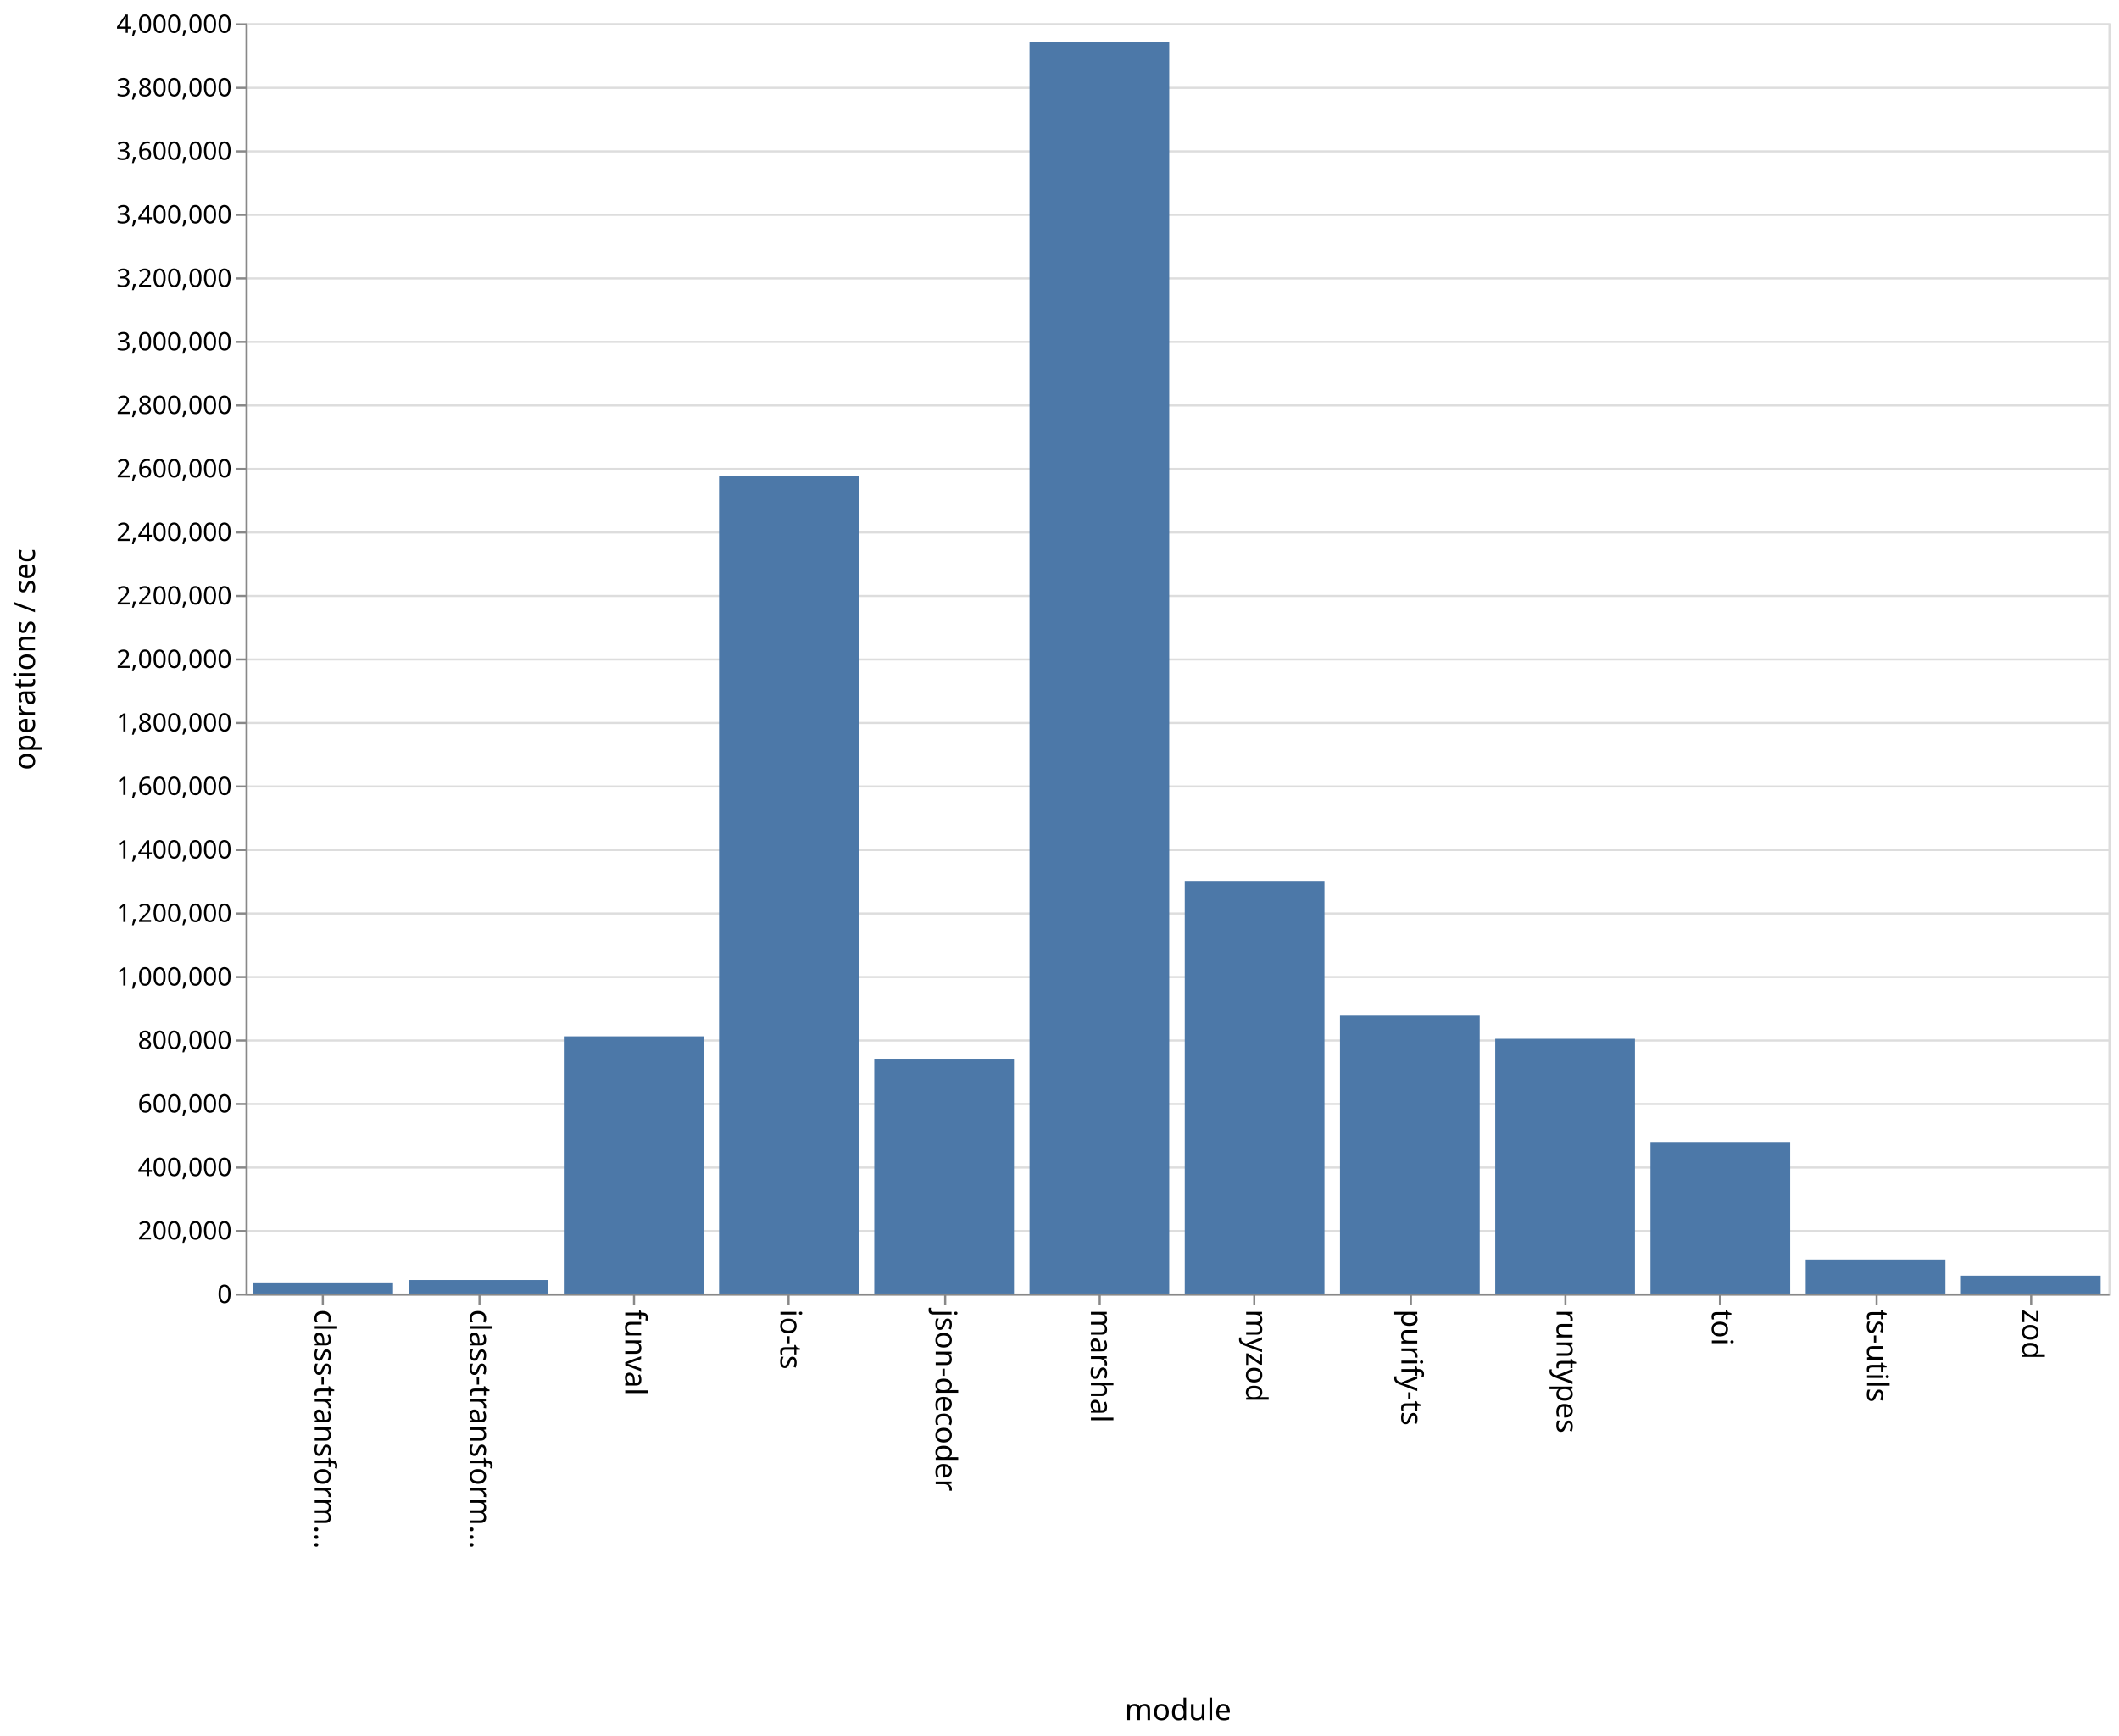
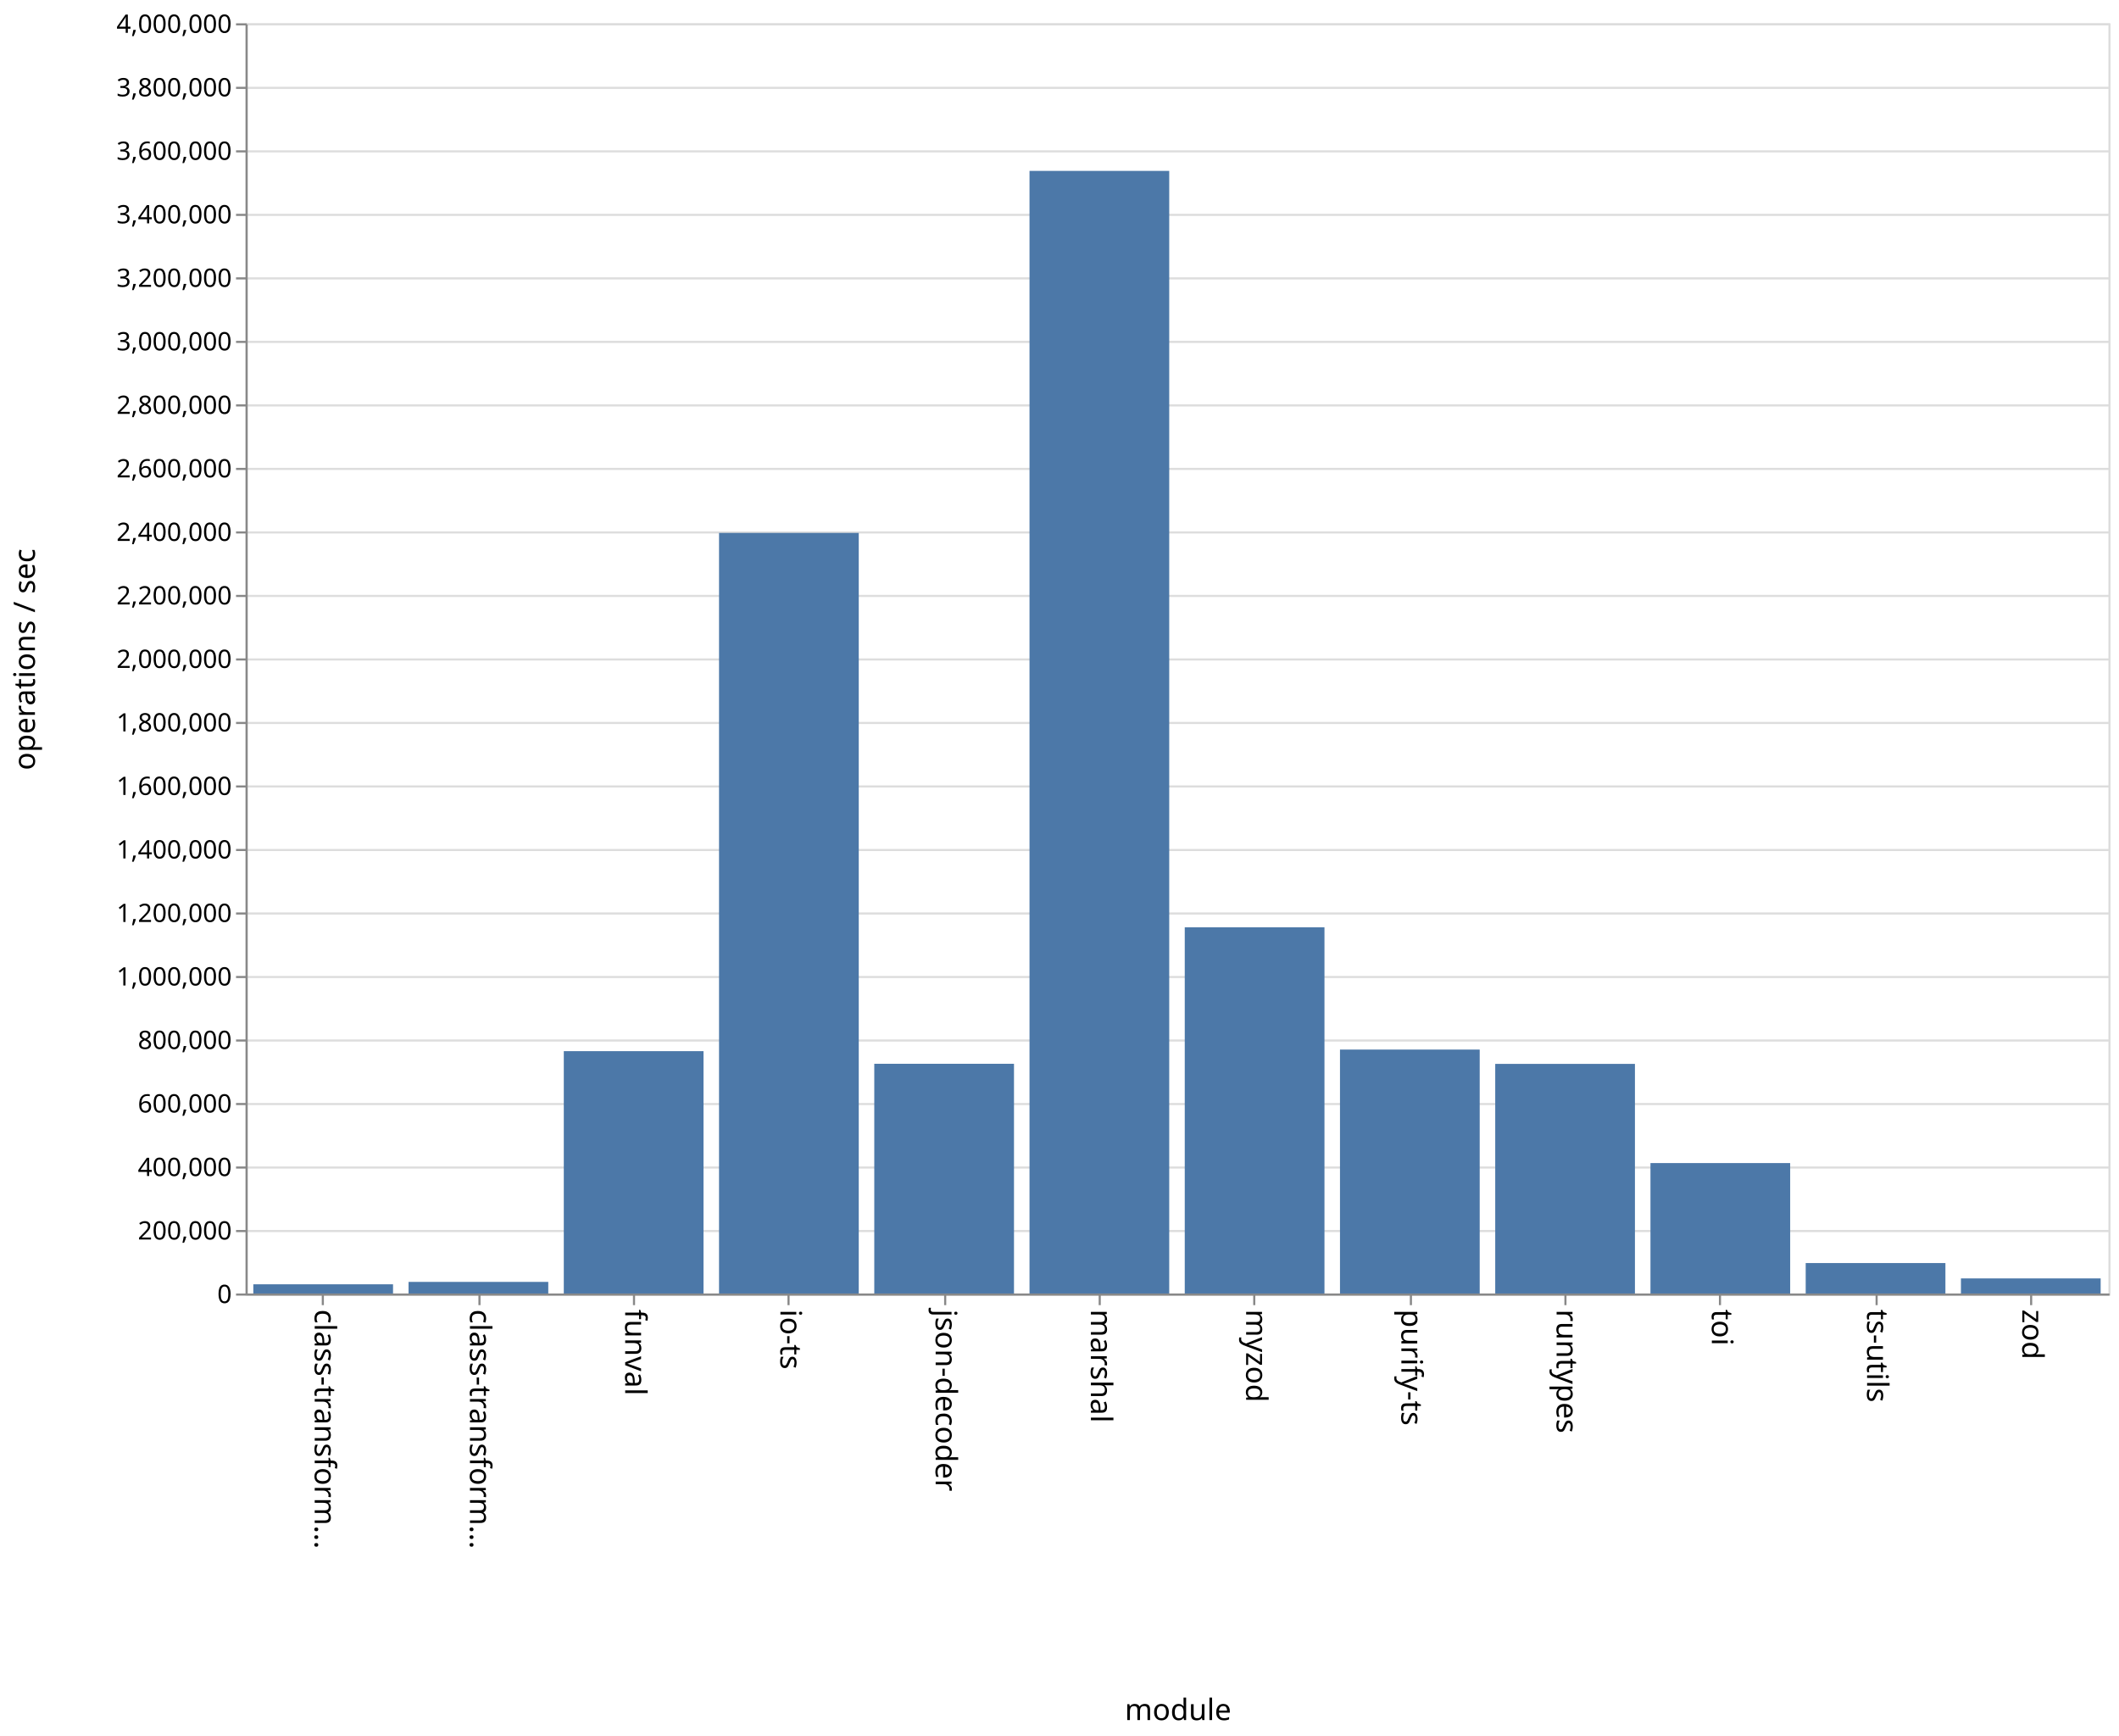
<svg xmlns="http://www.w3.org/2000/svg" class="marks" width="1001" height="820">
  <path fill="#fff" d="M0 0h1001v820H0z" />
  <g class="mark-group role-frame root">
    <path class="background" d="M116.5 11.5h880v600h-880z" fill="none" stroke="#ddd" />
    <g class="mark-group role-axis">
      <path class="background" d="M116.5 11.5z" pointer-events="none" fill="none" />
      <g class="mark-rule role-axis-grid" pointer-events="none" fill="none" stroke="#ddd">
        <path d="M116.5 611.5h880M116.5 581.5h880M116.5 551.5h880M116.5 521.5h880M116.5 491.5h880M116.5 461.5h880M116.5 431.5h880M116.5 401.5h880M116.5 371.5h880M116.5 341.5h880M116.5 311.5h880M116.5 281.5h880M116.5 251.5h880M116.5 221.5h880M116.5 191.5h880M116.5 161.5h880M116.5 131.5h880M116.5 101.5h880M116.5 71.5h880M116.5 41.5h880M116.5 11.5h880" />
      </g>
    </g>
    <g class="mark-group role-axis">
      <path class="background" d="M116.5 611.5z" pointer-events="none" fill="none" />
      <g class="mark-rule role-axis-tick" pointer-events="none" fill="none" stroke="#888">
        <path d="M152.5 611.5v5M226.5 611.5v5M299.5 611.5v5M372.5 611.5v5M446.5 611.5v5M519.5 611.5v5M592.5 611.5v5M666.5 611.5v5M739.5 611.5v5M812.5 611.5v5M886.5 611.5v5M959.5 611.5v5" />
      </g>
      <g class="mark-text role-axis-label" pointer-events="none" font-family="sans-serif" font-size="14">
        <text transform="rotate(90 -234.917 383.583)">
                    class-transform…
                </text>
        <text transform="rotate(90 -198.25 420.25)">
                    class-transform…
                </text>
        <text transform="rotate(90 -161.583 456.917)">
                    funval
                </text>
        <text transform="rotate(90 -124.917 493.583)">
                    io-ts
                </text>
        <text transform="rotate(90 -88.25 530.25)">
                    json-decoder
                </text>
        <text transform="rotate(90 -51.583 566.917)">
                    marshal
                </text>
        <text transform="rotate(90 -14.917 603.583)">
                    myzod
                </text>
        <text transform="rotate(90 21.75 640.25)">
                    purify-ts
                </text>
        <text transform="rotate(90 58.417 676.917)">
                    runtypes
                </text>
        <text transform="rotate(90 95.083 713.583)">
                    toi
                </text>
        <text transform="rotate(90 131.75 750.25)">
                    ts-utils
                </text>
        <text transform="rotate(90 168.417 786.917)">
                    zod
                </text>
      </g>
      <path fill="none" stroke="#888" d="M116.5 611.5h880" pointer-events="none" />
      <text text-anchor="middle" transform="translate(556.5 812.5)" font-family="sans-serif" font-size="14" font-weight="400" pointer-events="none">
                module
            </text>
    </g>
    <g class="mark-group role-axis">
      <path class="background" d="M116.5 11.5z" pointer-events="none" fill="none" />
      <g class="mark-rule role-axis-tick" pointer-events="none" fill="none" stroke="#888">
        <path d="M116.5 611.5h-5M116.5 581.5h-5M116.5 551.5h-5M116.5 521.5h-5M116.5 491.5h-5M116.5 461.5h-5M116.5 431.5h-5M116.5 401.5h-5M116.5 371.5h-5M116.5 341.5h-5M116.5 311.5h-5M116.5 281.5h-5M116.5 251.5h-5M116.5 221.5h-5M116.5 191.5h-5M116.5 161.5h-5M116.5 131.5h-5M116.5 101.5h-5M116.5 71.5h-5M116.5 41.5h-5M116.5 11.5h-5" />
      </g>
      <g class="mark-text role-axis-label" pointer-events="none" text-anchor="end" font-family="sans-serif" font-size="12">
        <text transform="translate(109.5 615.5)">
                    0
                </text>
        <text transform="translate(109.5 585.5)">
                    200,000
                </text>
        <text transform="translate(109.5 555.5)">
                    400,000
                </text>
        <text transform="translate(109.5 525.5)">
                    600,000
                </text>
        <text transform="translate(109.5 495.5)">
                    800,000
                </text>
        <text transform="translate(109.5 465.5)">
                    1,000,000
                </text>
        <text transform="translate(109.5 435.5)">
                    1,200,000
                </text>
        <text transform="translate(109.5 405.5)">
                    1,400,000
                </text>
        <text transform="translate(109.5 375.5)">
                    1,600,000
                </text>
        <text transform="translate(109.5 345.5)">
                    1,800,000
                </text>
        <text transform="translate(109.5 315.5)">
                    2,000,000
                </text>
        <text transform="translate(109.5 285.5)">
                    2,200,000
                </text>
        <text transform="translate(109.5 255.5)">
                    2,400,000
                </text>
        <text transform="translate(109.5 225.5)">
                    2,600,000
                </text>
        <text transform="translate(109.5 195.5)">
                    2,800,000
                </text>
        <text transform="translate(109.5 165.5)">
                    3,000,000
                </text>
        <text transform="translate(109.5 135.5)">
                    3,200,000
                </text>
        <text transform="translate(109.5 105.5)">
                    3,400,000
                </text>
        <text transform="translate(109.5 75.5)">
                    3,600,000
                </text>
        <text transform="translate(109.5 45.5)">
                    3,800,000
                </text>
        <text transform="translate(109.5 15.5)">
                    4,000,000
                </text>
      </g>
      <path fill="none" stroke="#888" d="M116.5 611.5v-600" pointer-events="none" />
      <text text-anchor="middle" transform="rotate(-90 164 147.5)" font-family="sans-serif" font-size="14" font-weight="400" pointer-events="none">
                operations / sec
            </text>
    </g>
    <g class="mark-rect role-mark marks" fill="#4c78a8">
-       <path d="M119.667 605.744h66V611h-66zM193 604.615h66V611h-66zM266.333 489.528h66V611h-66zM339.667 224.908h66V611h-66zM413 500.108h66V611h-66zM486.333 19.719h66V611h-66zM559.667 416.095h66V611h-66zM633 479.804h66V611h-66zM706.333 490.69h66V611h-66zM779.667 539.446h66V611h-66zM853 594.923h66V611h-66zM926.333 602.545h66V611h-66z" />
+       <path d="M119.667 606.653h66V611h-66zM193 605.517h66V611h-66zM266.333 496.527h66V611h-66zM339.667 251.738h66V611h-66zM413 502.489h66V611h-66zM486.333 80.723h66V611h-66zM559.667 438.02h66V611h-66zM633 495.777h66V611h-66zM706.333 502.54h66V611h-66zM779.667 549.39h66V611h-66zM853 596.618h66V611h-66zM926.333 603.873h66V611h-66z" />
    </g>
  </g>
</svg>
